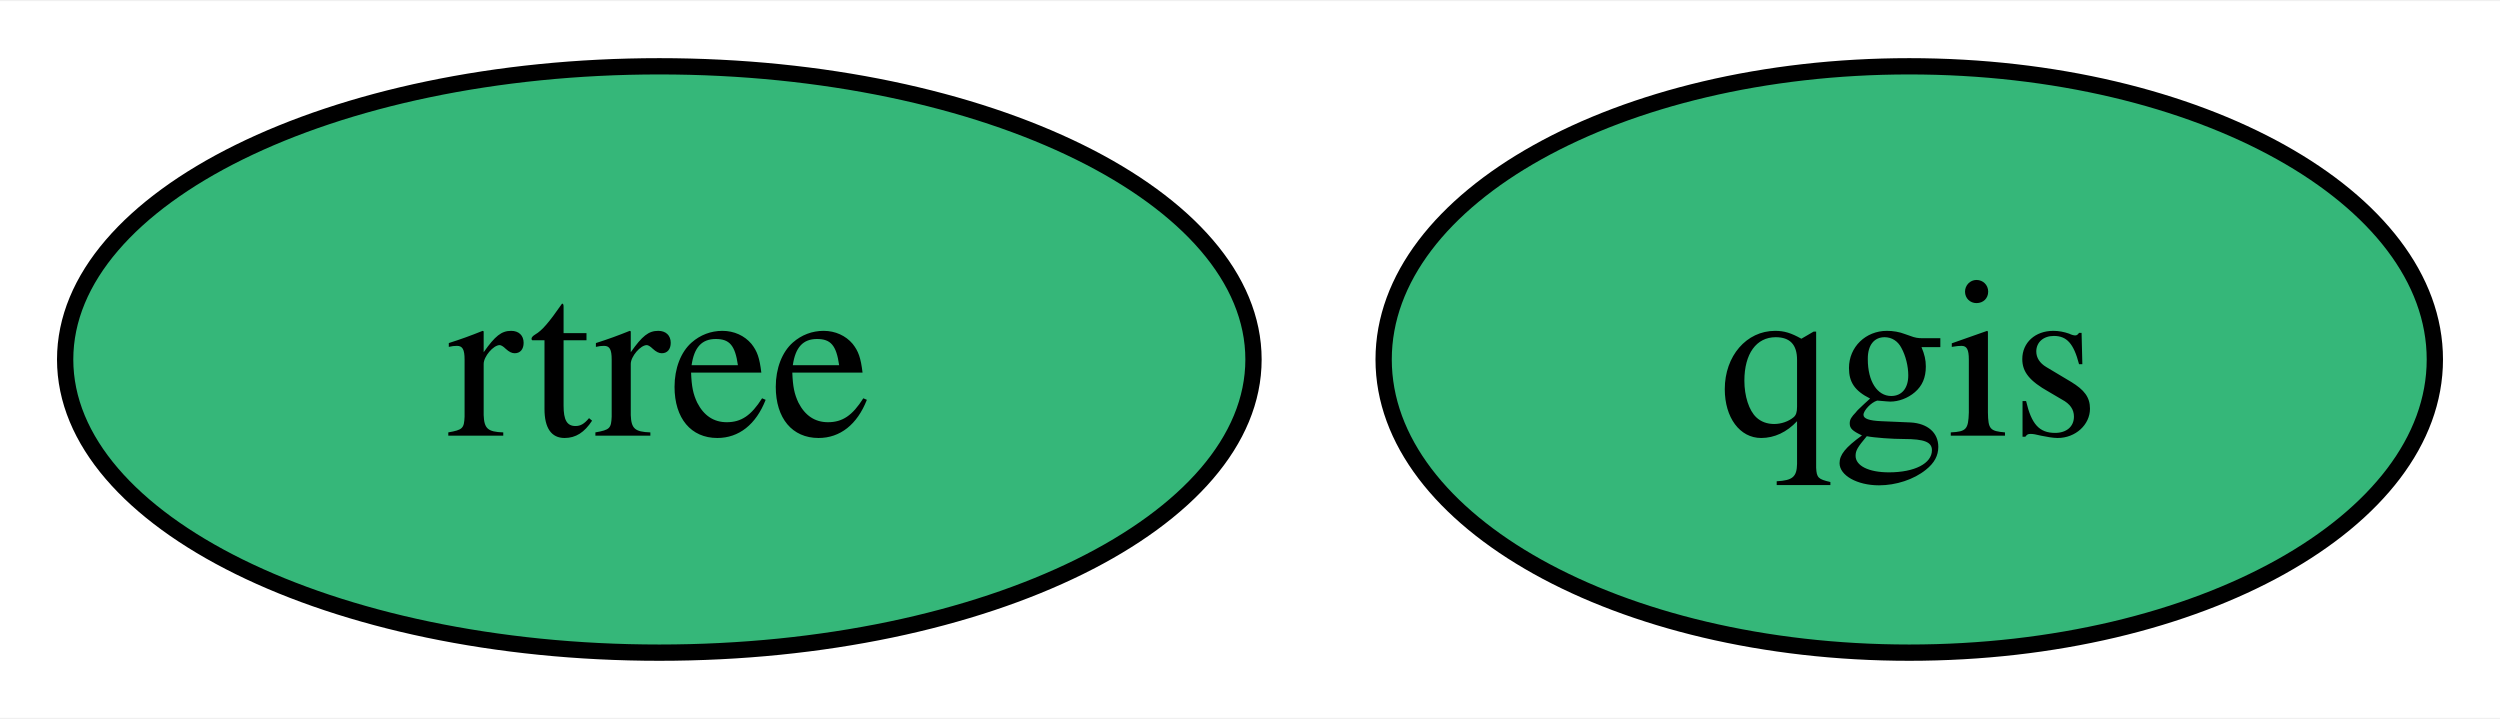
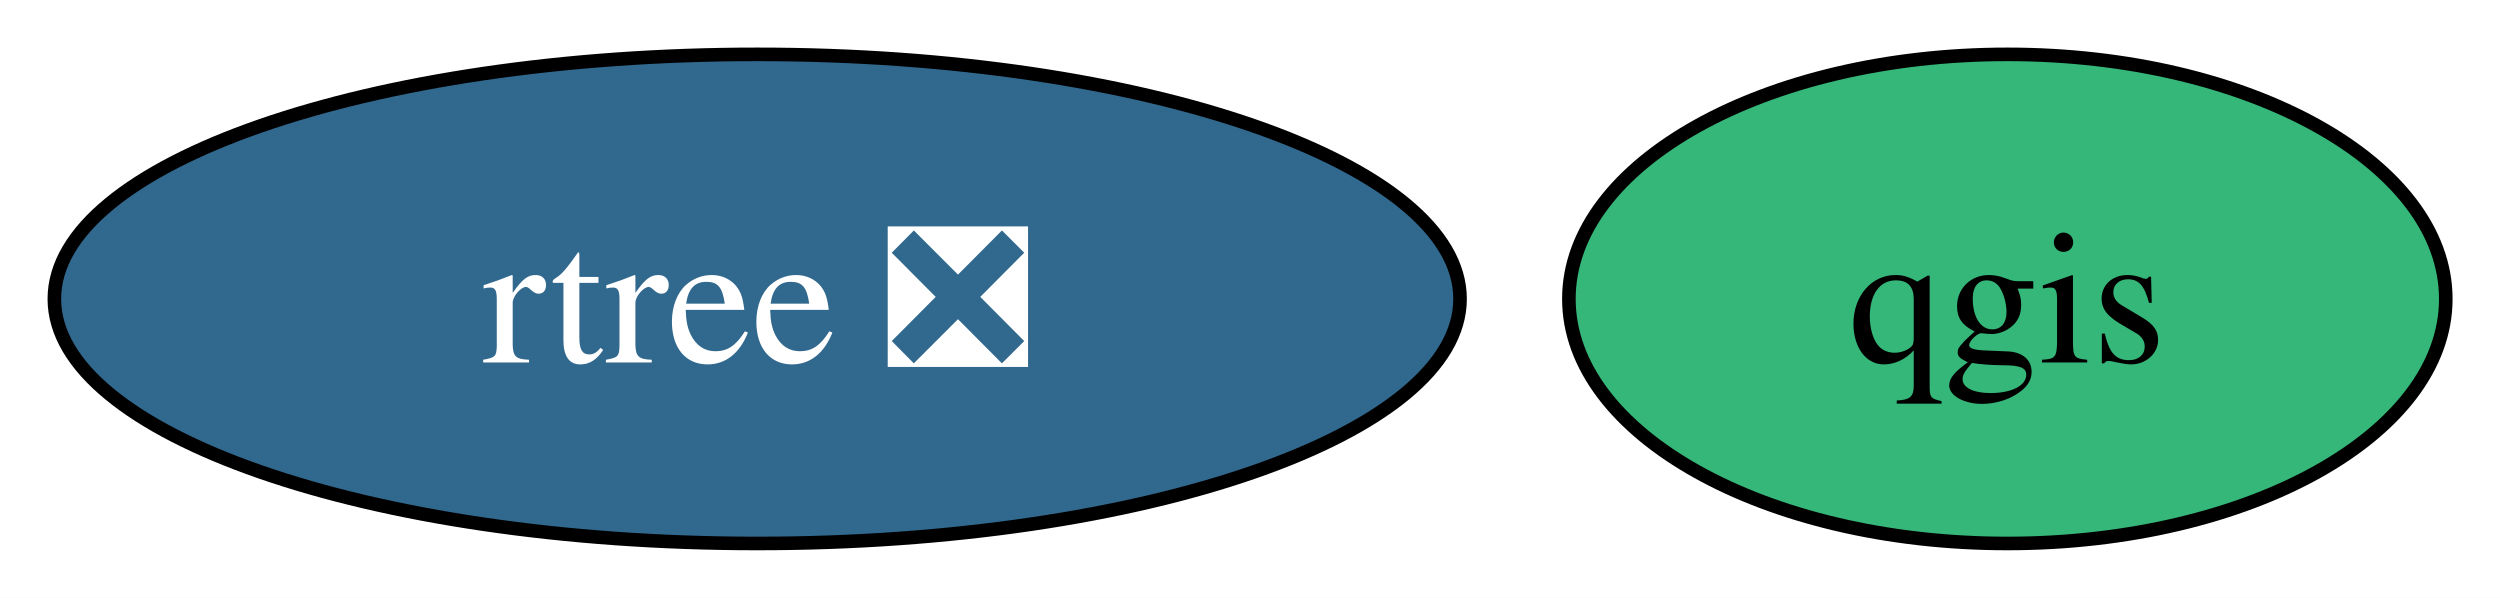
- <svg xmlns="http://www.w3.org/2000/svg" xmlns:xlink="http://www.w3.org/1999/xlink" width="153pt" height="44pt" viewBox="0.00 0.00 153.49 44.00">
+ <svg xmlns="http://www.w3.org/2000/svg" xmlns:xlink="http://www.w3.org/1999/xlink" width="184pt" height="44pt" viewBox="0.00 0.00 184.00 44.00">
  <g id="graph0" class="graph" transform="scale(1 1) rotate(0) translate(4 40)">
-     <polygon fill="white" stroke="none" points="-4,4 -4,-40 149.49,-40 149.49,4 -4,4" />
+     <polygon fill="white" stroke="none" points="-4,4 -4,-40 180,-40 180,4 -4,4" />
    <g id="node1" class="node">
      <g id="a_node1">
        <a xlink:href="https://github.com/conda-forge/qgis-feedstock" xlink:title="qgis">
-           <ellipse fill="#35b779" stroke="black" cx="113.22" cy="-18" rx="32.27" ry="18" />
-           <text text-anchor="middle" x="113.22" y="-13.32" font-family="Times,serif" font-size="14.00">qgis</text>
+           <ellipse fill="#35b779" stroke="black" cx="143.74" cy="-18" rx="32.27" ry="18" />
+           <text text-anchor="middle" x="143.74" y="-13.32" font-family="Times,serif" font-size="14.00">qgis</text>
        </a>
      </g>
    </g>
    <g id="node2" class="node">
      <g id="a_node2">
-         <a xlink:href="https://github.com/conda-forge/rtree-feedstock" xlink:title="rtree">
-           <ellipse fill="#35b779" stroke="black" cx="36.48" cy="-18" rx="36.48" ry="18" />
-           <text text-anchor="middle" x="36.48" y="-13.32" font-family="Times,serif" font-size="14.00">rtree</text>
+         <a xlink:href="https://github.com/conda-forge/rtree-feedstock/pull/55" xlink:title="rtree ❎">
+           <ellipse fill="#31688e" stroke="black" cx="51.73" cy="-18" rx="51.73" ry="18" />
+           <text text-anchor="middle" x="51.73" y="-13.32" font-family="Times,serif" font-size="14.00" fill="white">rtree ❎</text>
        </a>
      </g>
    </g>
  </g>
</svg>
